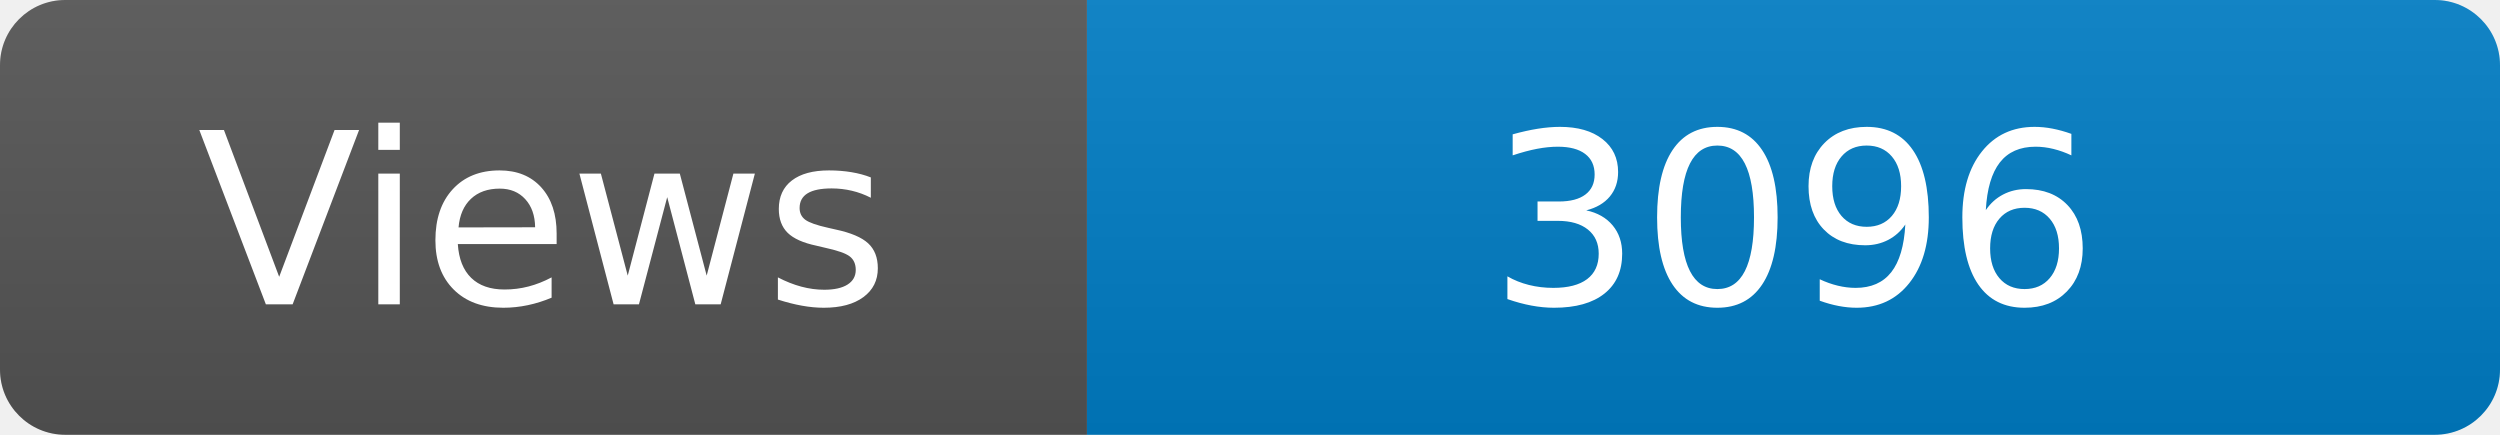
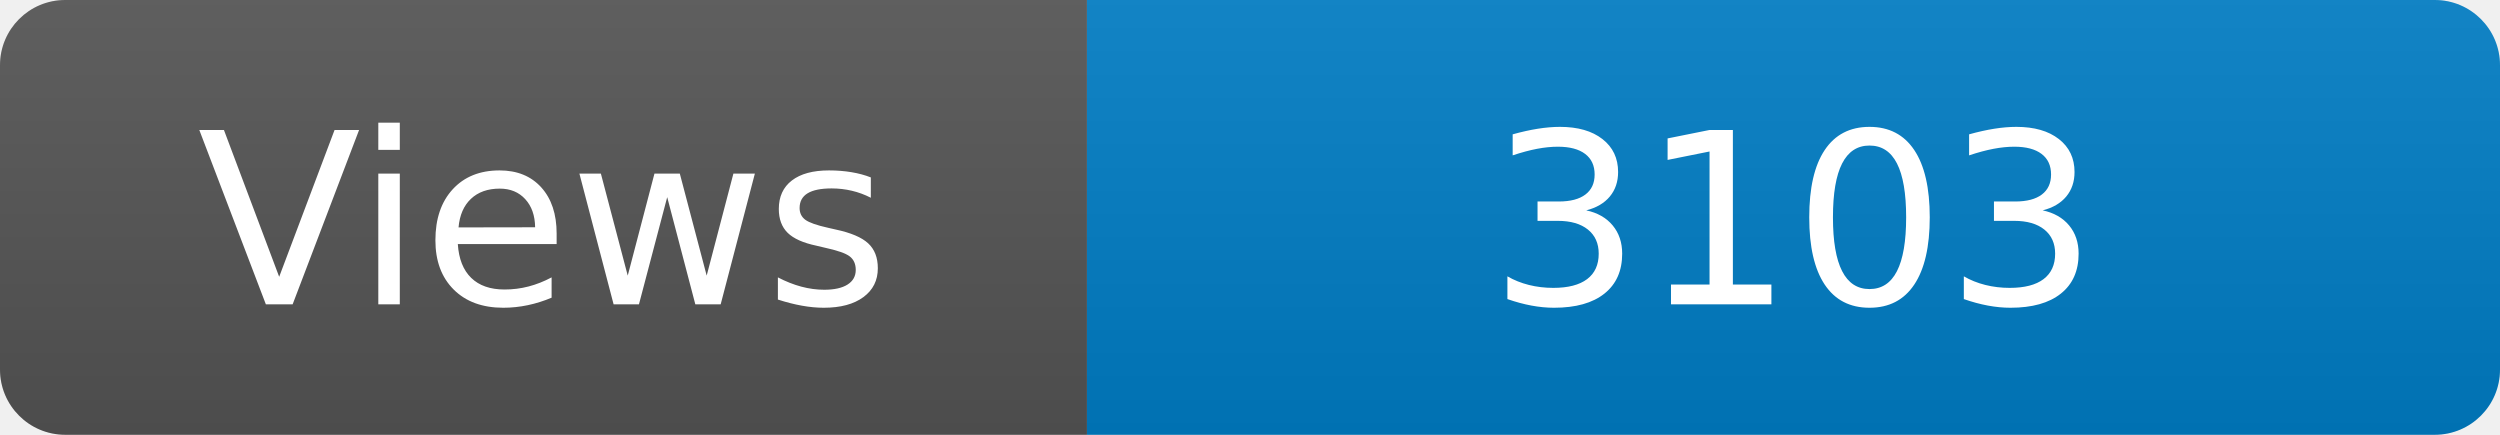
<svg xmlns="http://www.w3.org/2000/svg" width="115" height="20" role="img" aria-label="Maintained?: yes">
  <linearGradient id="s" x2="0" y2="100%">
    <stop offset="0" stop-color="#bbb" stop-opacity=".1" />
    <stop offset="1" stop-opacity=".1" />
  </linearGradient>
  <clipPath id="r">
    <rect width="115" height="20" rx="3" fill="#fff" />
  </clipPath>
  <g clip-path="url(#r)">
    <rect width="50" height="20" fill="#555" />
    <rect x="50" width="160" height="20" fill="#007ec6" />
    <rect width="115" height="20" fill="url(#s)" />
  </g>
  <g fill="#fff" text-anchor="middle" font-family="Verdana,Geneva,DejaVu Sans,sans-serif" font-size="110">
    <text x="250" y="140" transform="scale(.1)" fill="#fff">Views</text>
-     <text x="825" y="140" transform="scale(.1)" fill="#fff">3096</text>
+     <text x="825" y="140" transform="scale(.1)" fill="#fff">3103</text>
  </g>
</svg>
